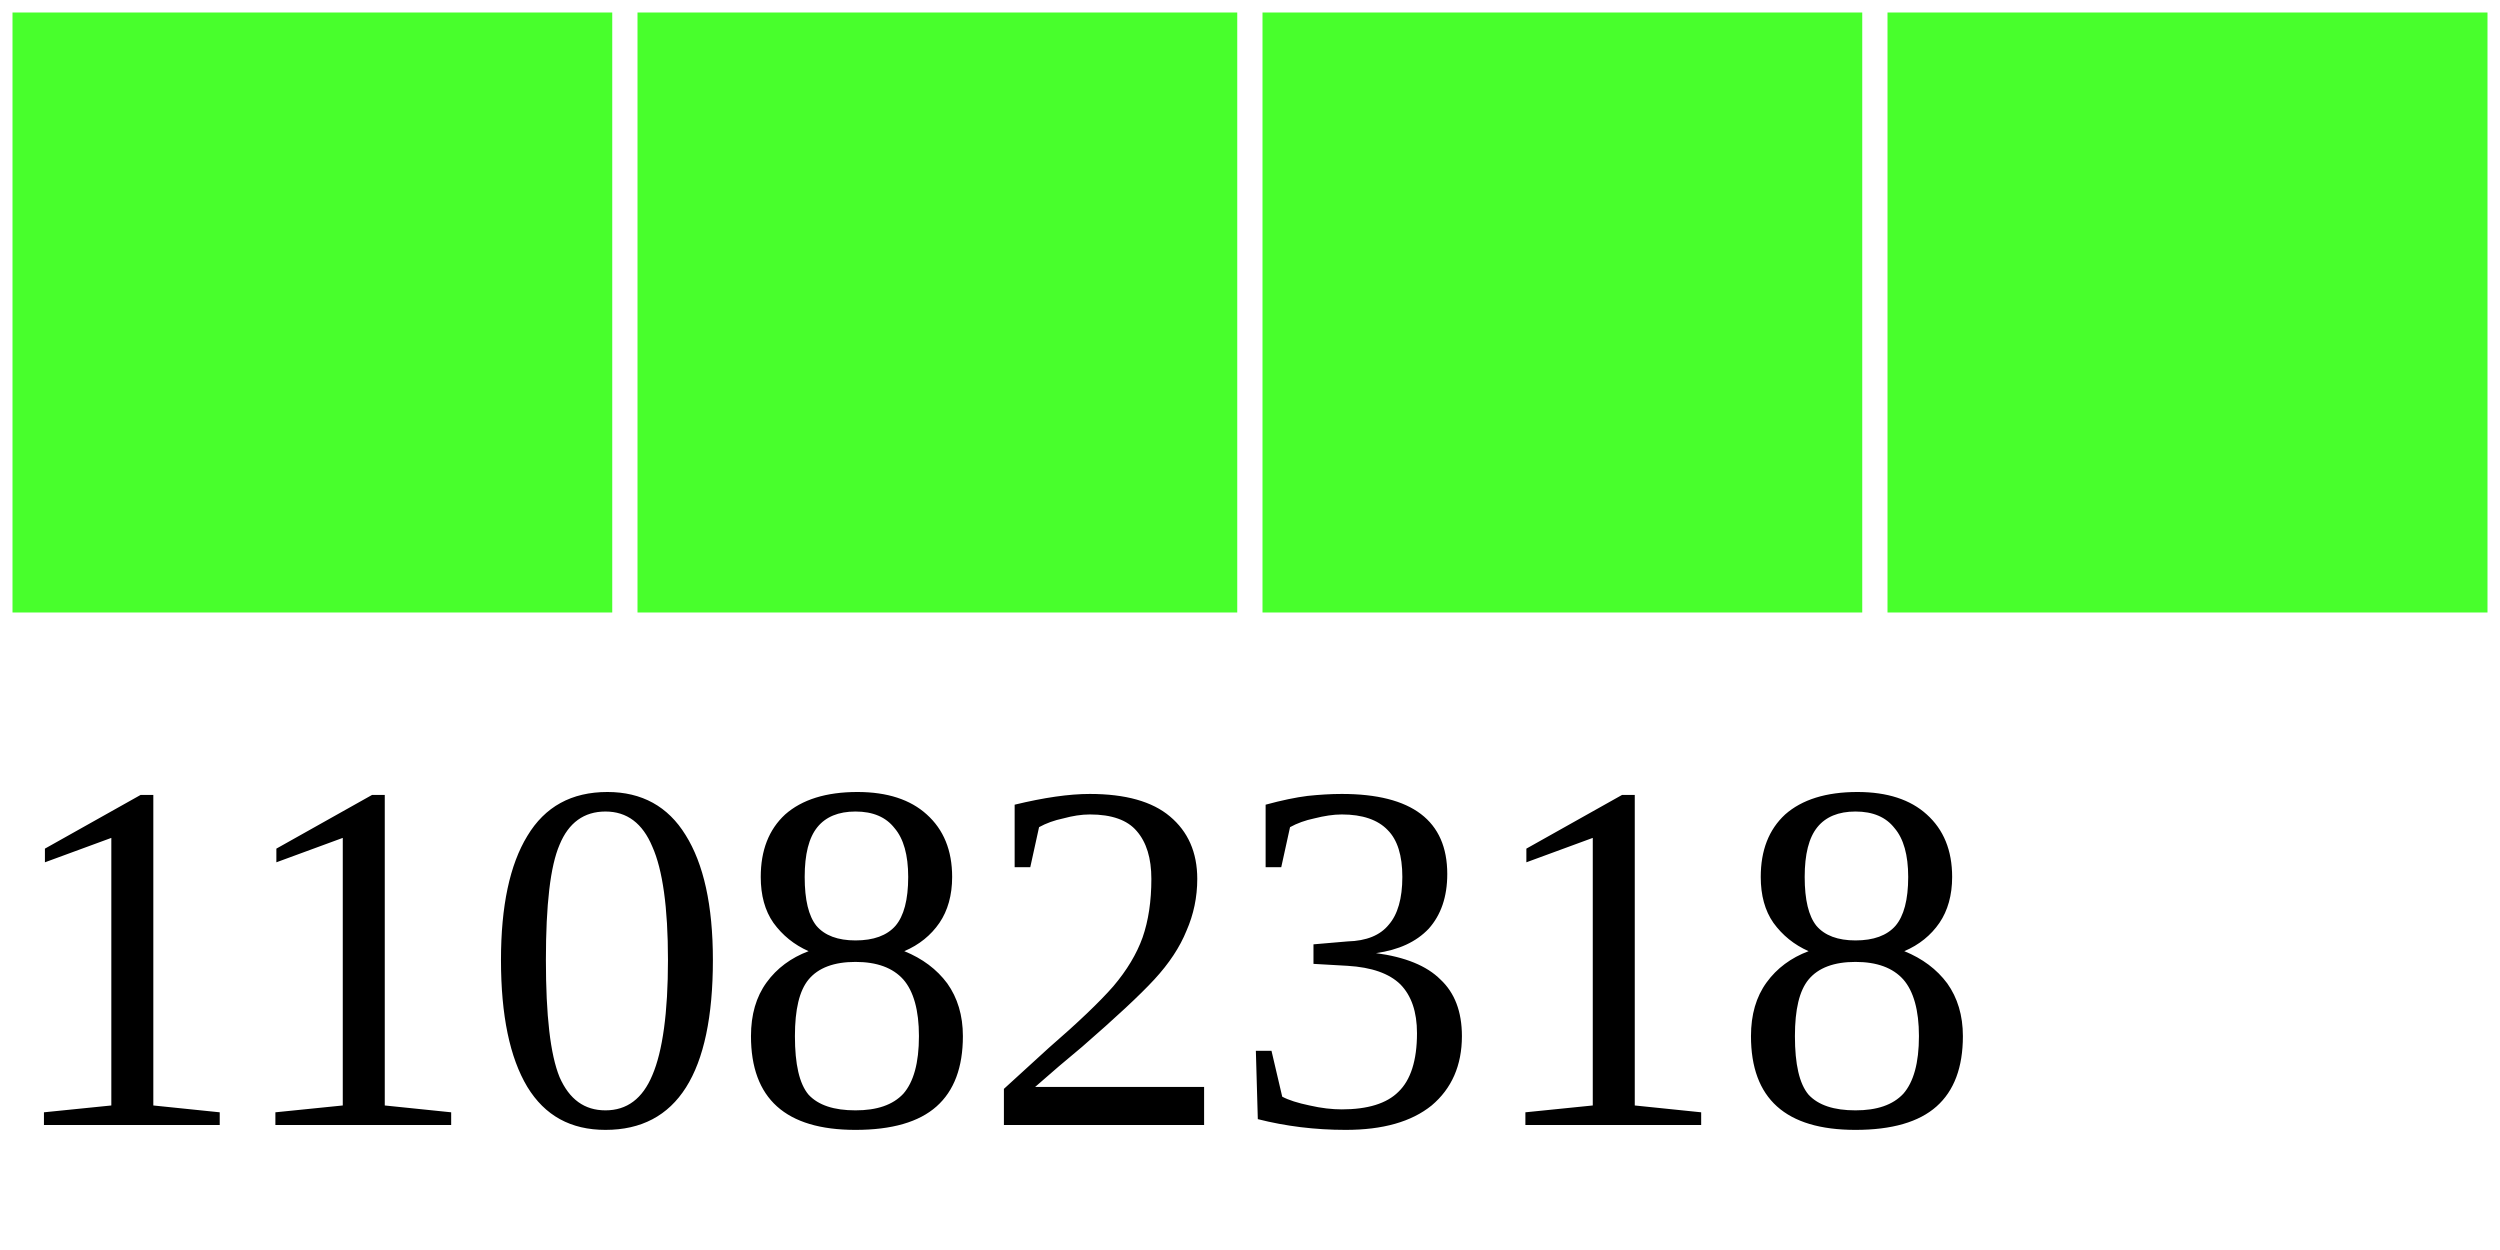
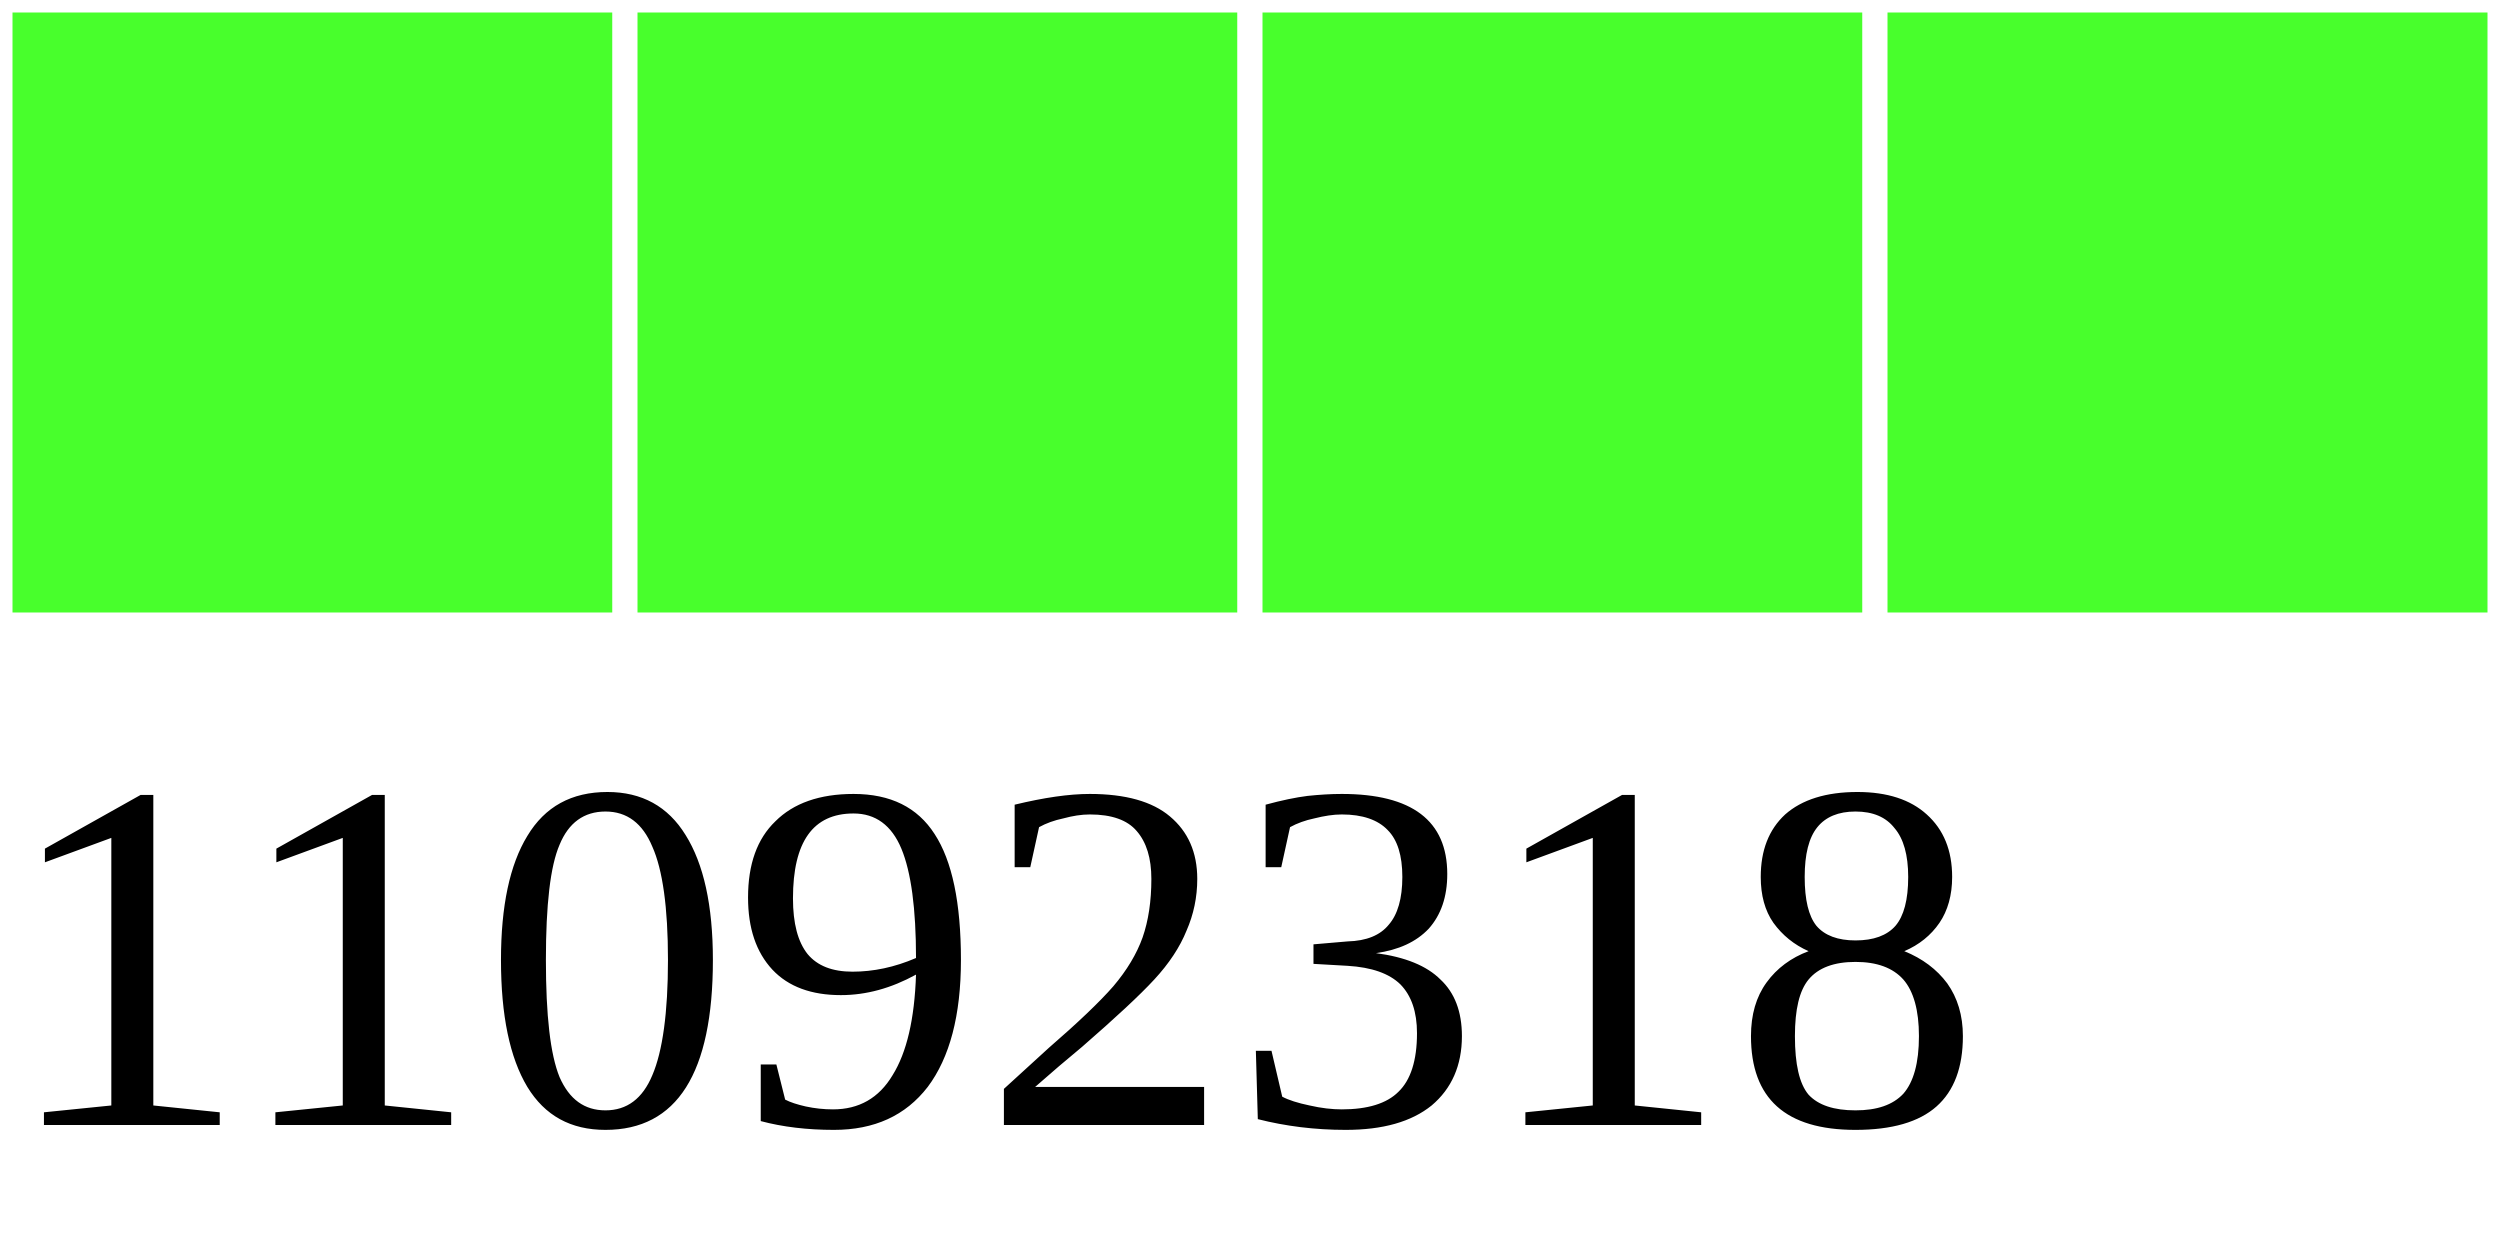
<svg xmlns="http://www.w3.org/2000/svg" width="40" height="20">
  <g>
    <rect width="10" height="10" style="fill:#48FF2C;stroke-width:0.4;stroke:rgb(255,255,255)" x="0" />
    <rect width="10" height="10" style="fill:#48FF2C;stroke-width:0.4;stroke:rgb(255,255,255)" x="10" />
    <rect width="10" height="10" style="fill:#48FF2C;stroke-width:0.4;stroke:rgb(255,255,255)" x="20" />
    <rect width="10" height="10" style="fill:#48FF2C;stroke-width:0.4;stroke:rgb(255,255,255)" x="30" />
-     <text x="0" y="18" fill="black" font-size="8">11082318</text>
+     <text x="0" y="18" fill="black" font-size="8">11092318</text>
  </g>
</svg>
